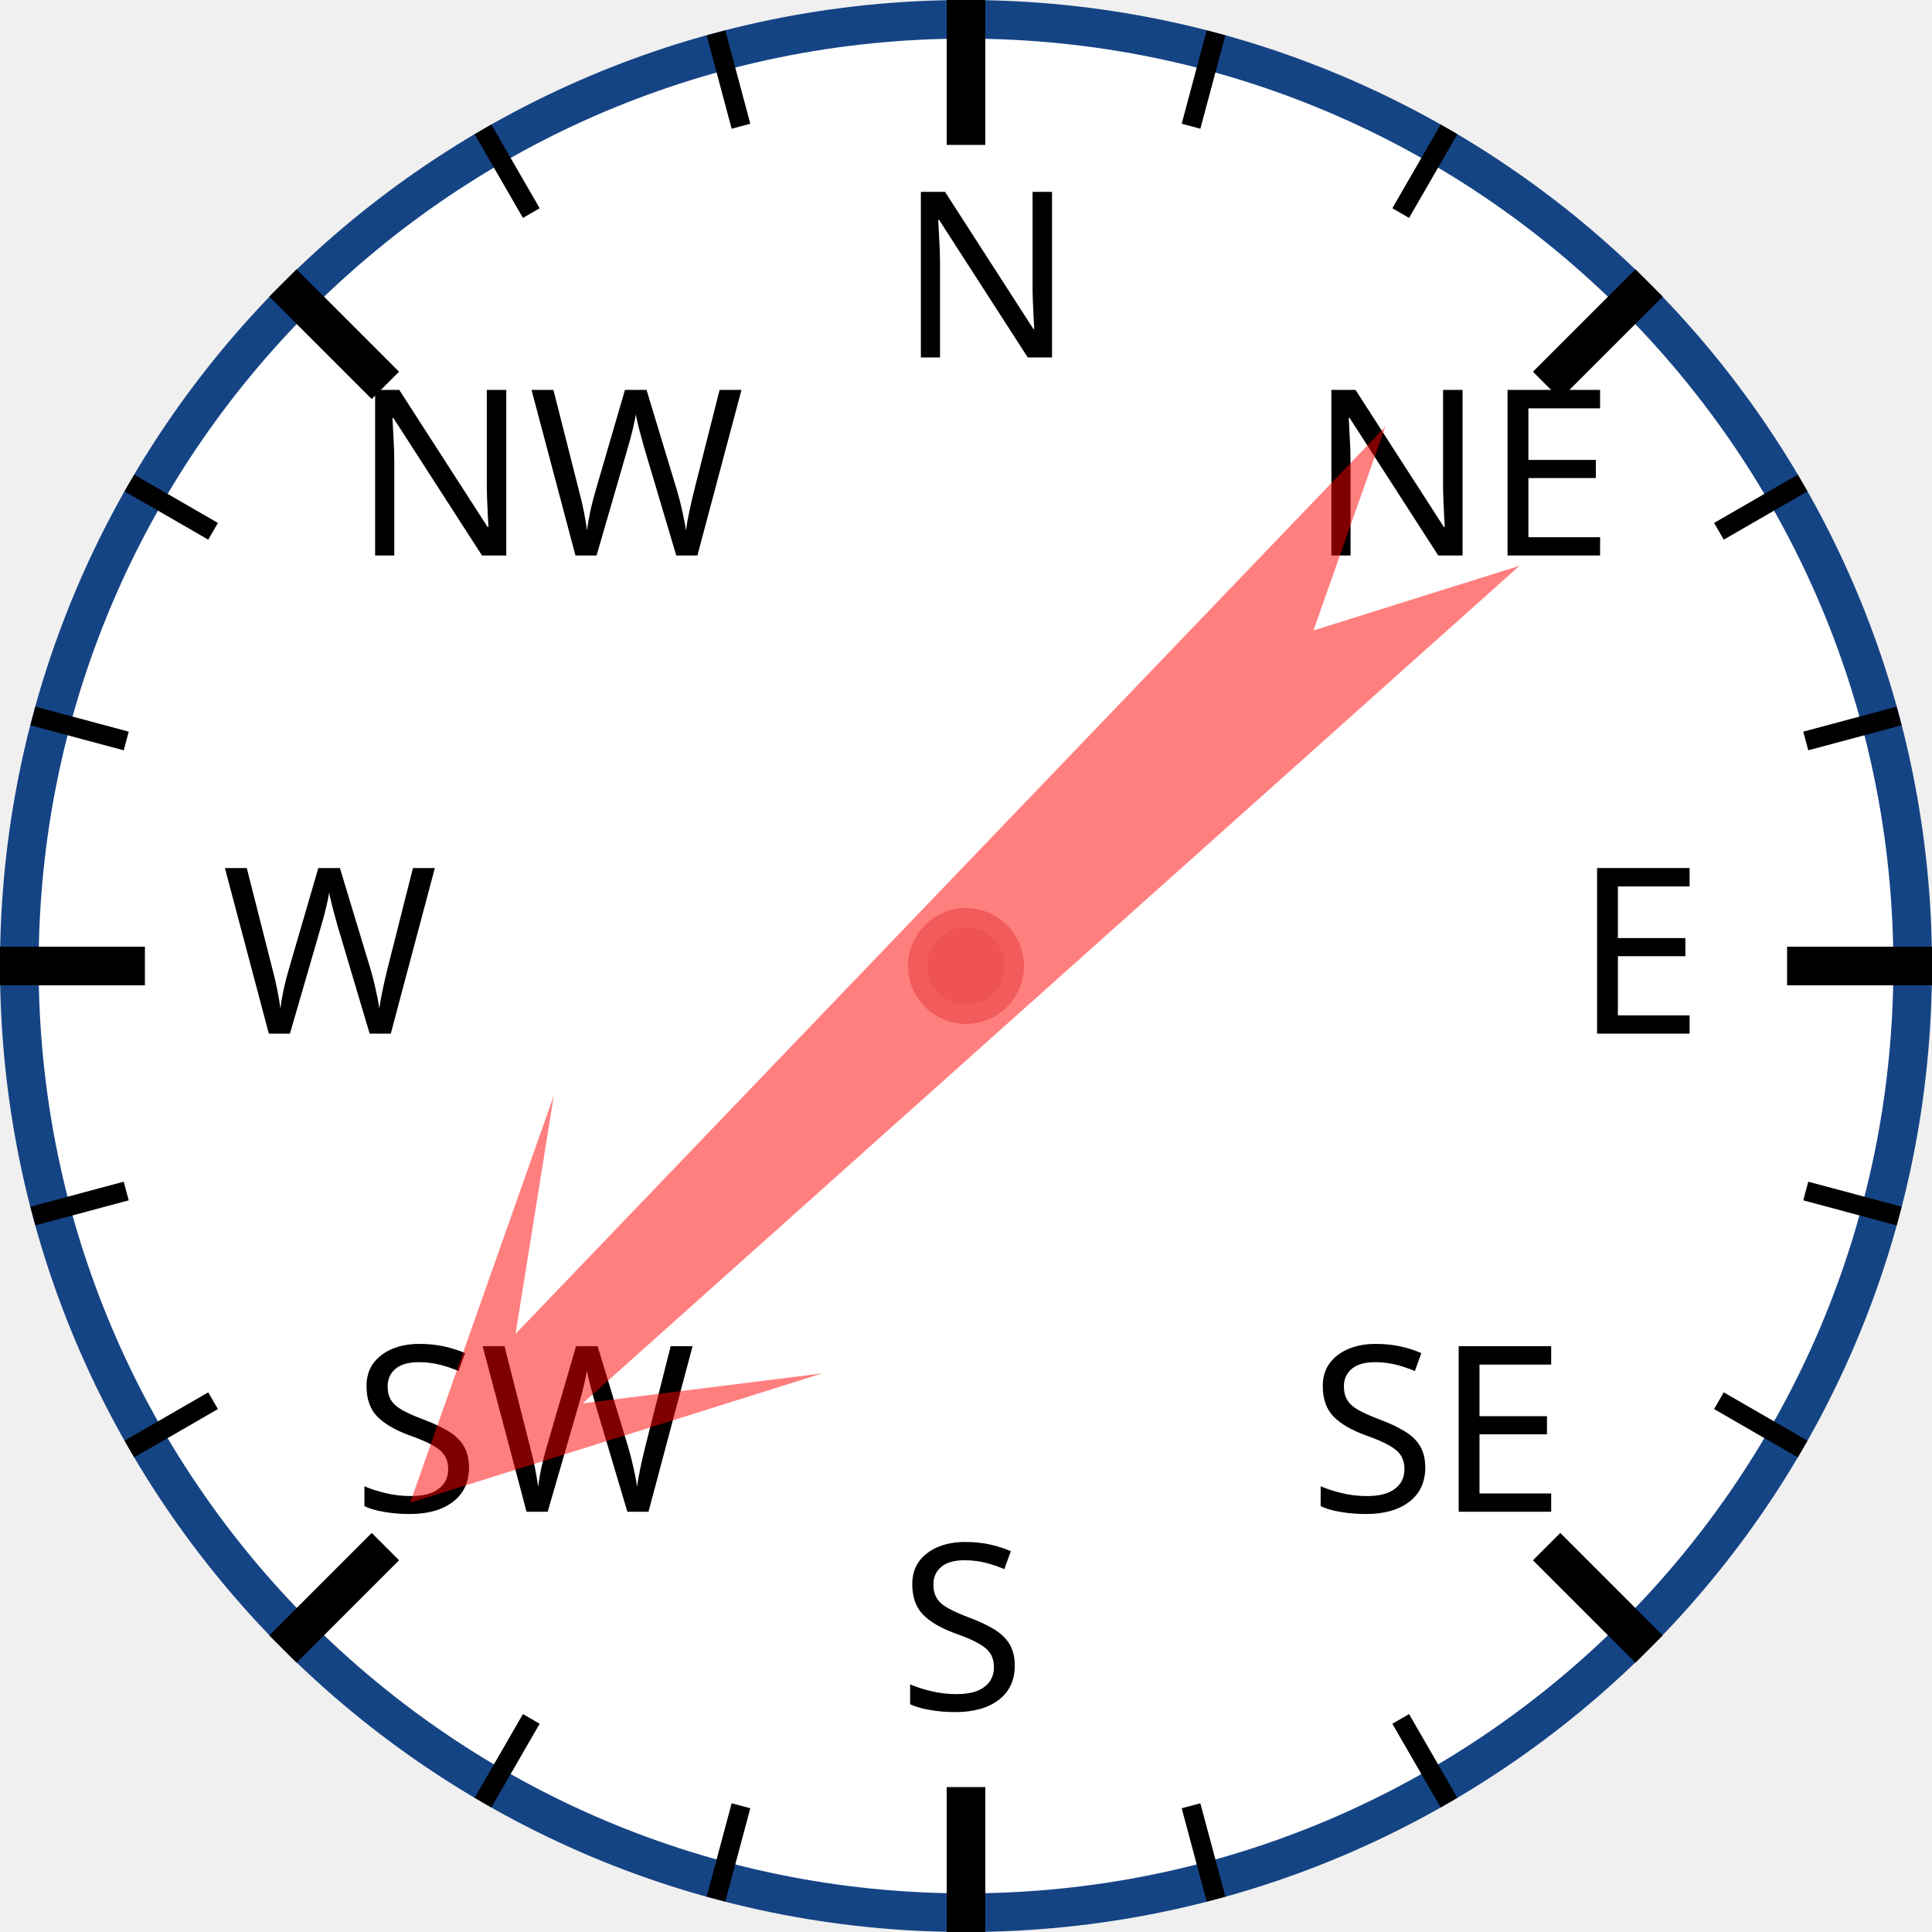
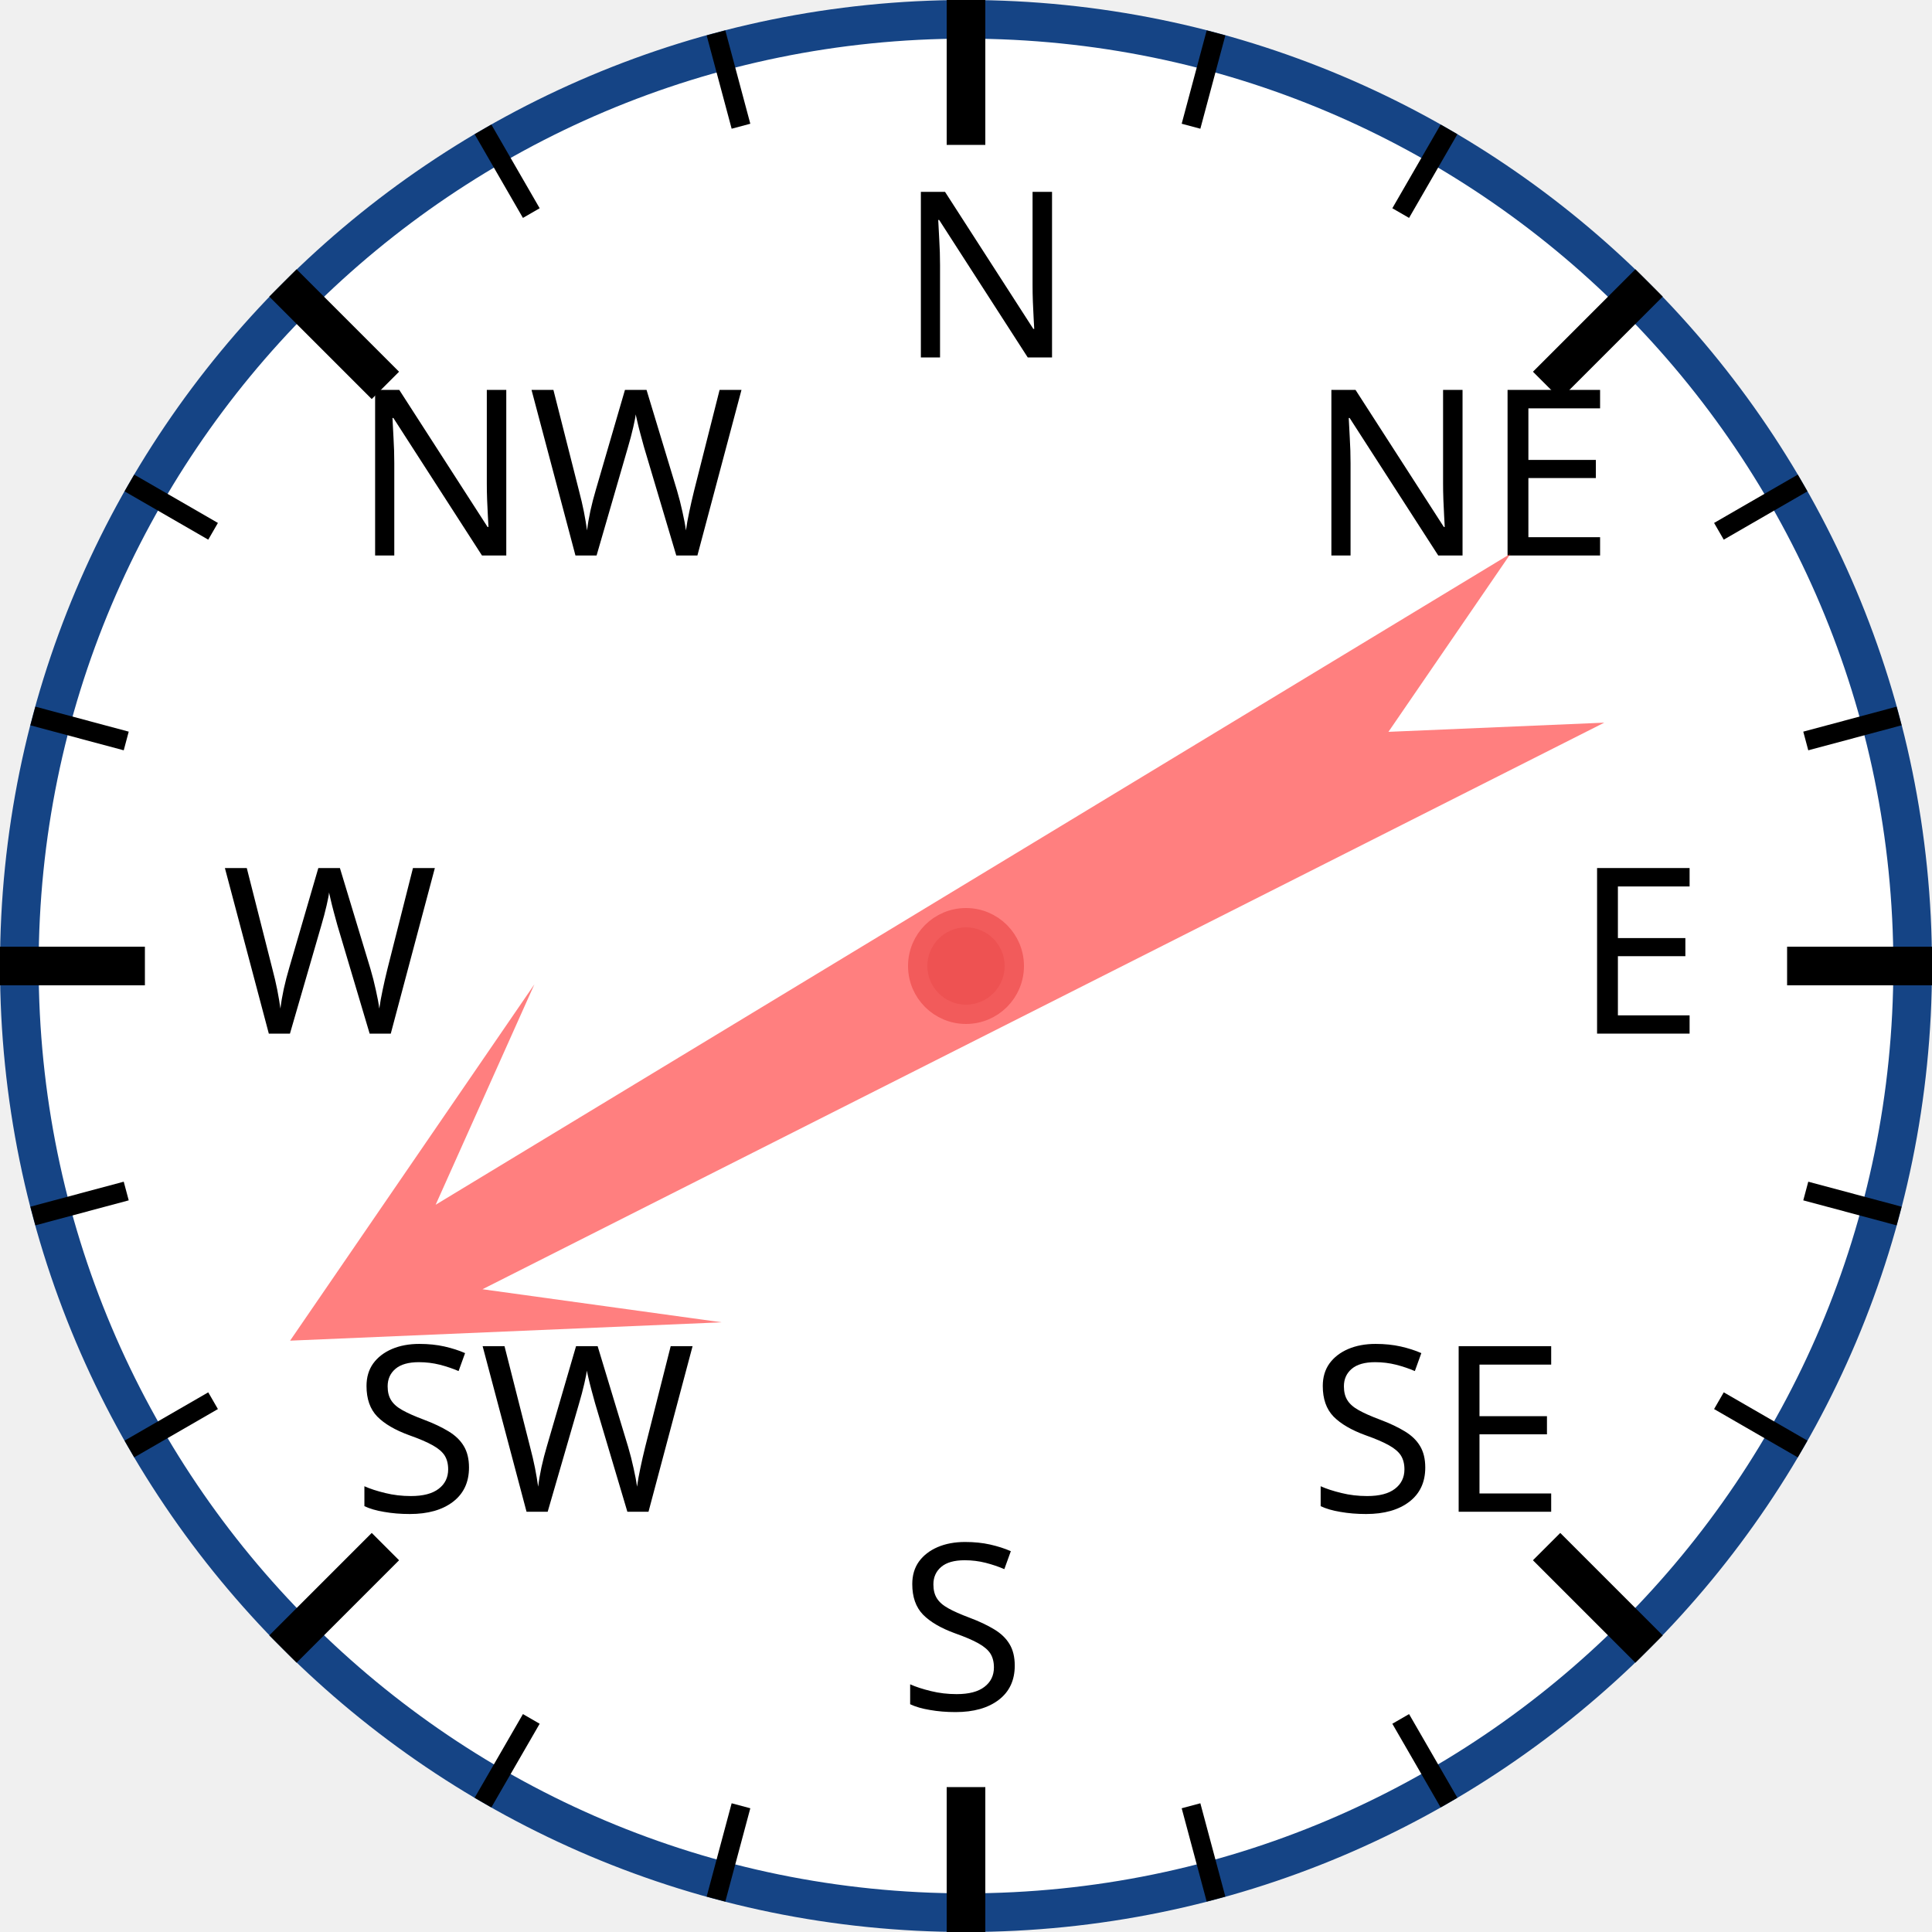
<svg xmlns="http://www.w3.org/2000/svg" width="120px" height="120px" viewBox="0 0 200 200">
  <circle cx="100" cy="100" r="98" style="fill: white; stroke: #154485; stroke-width: 4;" />
  <text x="93.0" y="37.0" style="font-family: sans-serif; font-size: 18pt;">N</text>
  <line x1="100.0" y1="0.0" x2="100.0" y2="15.0" style="stroke: black; stroke-width: 4;" />
  <line x1="74.118" y1="3.407" x2="76.706" y2="13.067" style="stroke: black; stroke-width: 2;" />
  <line x1="50" y1="13.397" x2="55" y2="22.058" style="stroke: black; stroke-width: 2;" />
  <text x="36.503" y="57.503" style="font-family: sans-serif; font-size: 18pt;">NW</text>
  <line x1="29.289" y1="29.289" x2="39.896" y2="39.896" style="stroke: black; stroke-width: 4;" />
  <line x1="13.397" y1="50" x2="22.058" y2="55" style="stroke: black; stroke-width: 2;" />
  <line x1="3.407" y1="74.118" x2="13.067" y2="76.706" style="stroke: black; stroke-width: 2;" />
  <text x="23.0" y="107.0" style="font-family: sans-serif; font-size: 18pt;">W</text>
  <line x1="0.0" y1="100.0" x2="15.0" y2="100.0" style="stroke: black; stroke-width: 4;" />
  <line x1="3.407" y1="125.882" x2="13.067" y2="123.294" style="stroke: black; stroke-width: 2;" />
  <line x1="13.397" y1="150" x2="22.058" y2="145" style="stroke: black; stroke-width: 2;" />
  <text x="36.503" y="156.497" style="font-family: sans-serif; font-size: 18pt;">SW</text>
  <line x1="29.289" y1="170.711" x2="39.896" y2="160.104" style="stroke: black; stroke-width: 4;" />
  <line x1="50" y1="186.603" x2="55" y2="177.942" style="stroke: black; stroke-width: 2;" />
  <line x1="74.118" y1="196.593" x2="76.706" y2="186.933" style="stroke: black; stroke-width: 2;" />
  <text x="93" y="177.0" style="font-family: sans-serif; font-size: 18pt;">S</text>
  <line x1="100" y1="200.0" x2="100" y2="185.0" style="stroke: black; stroke-width: 4;" />
  <line x1="125.882" y1="196.593" x2="123.294" y2="186.933" style="stroke: black; stroke-width: 2;" />
  <line x1="150.0" y1="186.603" x2="145.0" y2="177.942" style="stroke: black; stroke-width: 2;" />
  <text x="135.497" y="156.497" style="font-family: sans-serif; font-size: 18pt;">SE</text>
  <line x1="170.711" y1="170.711" x2="160.104" y2="160.104" style="stroke: black; stroke-width: 4;" />
  <line x1="186.603" y1="150" x2="177.942" y2="145" style="stroke: black; stroke-width: 2;" />
  <line x1="196.593" y1="125.882" x2="186.933" y2="123.294" style="stroke: black; stroke-width: 2;" />
  <text x="163.0" y="107" style="font-family: sans-serif; font-size: 18pt;">E</text>
  <line x1="200.0" y1="100" x2="185.0" y2="100" style="stroke: black; stroke-width: 4;" />
  <line x1="196.593" y1="74.118" x2="186.933" y2="76.706" style="stroke: black; stroke-width: 2;" />
  <line x1="186.603" y1="50" x2="177.942" y2="55" style="stroke: black; stroke-width: 2;" />
  <text x="135.497" y="57.503" style="font-family: sans-serif; font-size: 18pt;">NE</text>
  <line x1="170.711" y1="29.289" x2="160.104" y2="39.896" style="stroke: black; stroke-width: 4;" />
  <line x1="150" y1="13.397" x2="145" y2="22.058" style="stroke: black; stroke-width: 2;" />
  <line x1="125.882" y1="3.407" x2="123.294" y2="13.067" style="stroke: black; stroke-width: 2;" />
-   <polygon points="100 20 120 60 105 40 110 170 100 150 90 170 95 40 80 60" style="fill: red; fill-opacity: 0.5;" transform="rotate(226,100,100)" />
+   <polygon points="100 20 120 60 105 40 110 170 100 150 90 170 95 40 80 60" style="fill: red; fill-opacity: 0.5;" transform="rotate(241,100,100)" />
  <circle cx="100" cy="100" r="5" style="fill: #EE5252; stroke: #F25B5B; stroke-width: 2;" />
</svg>
